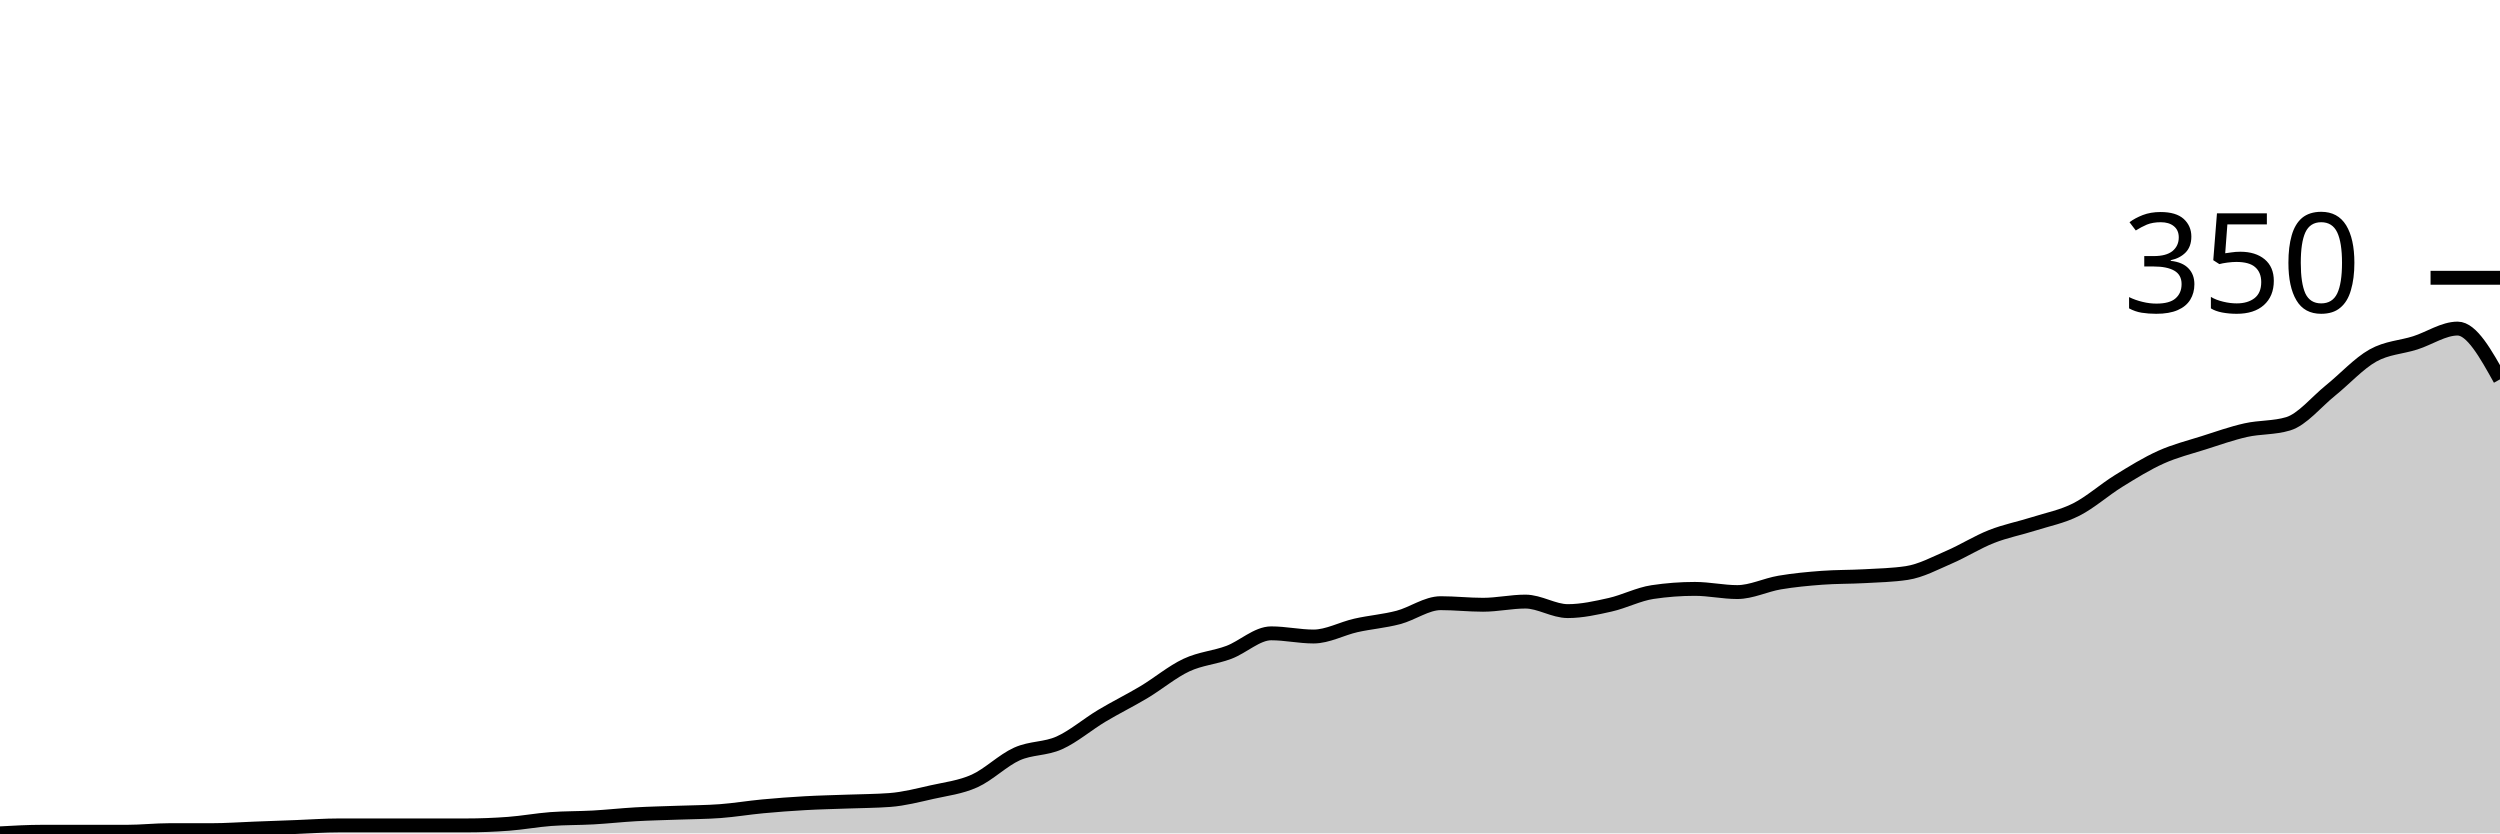
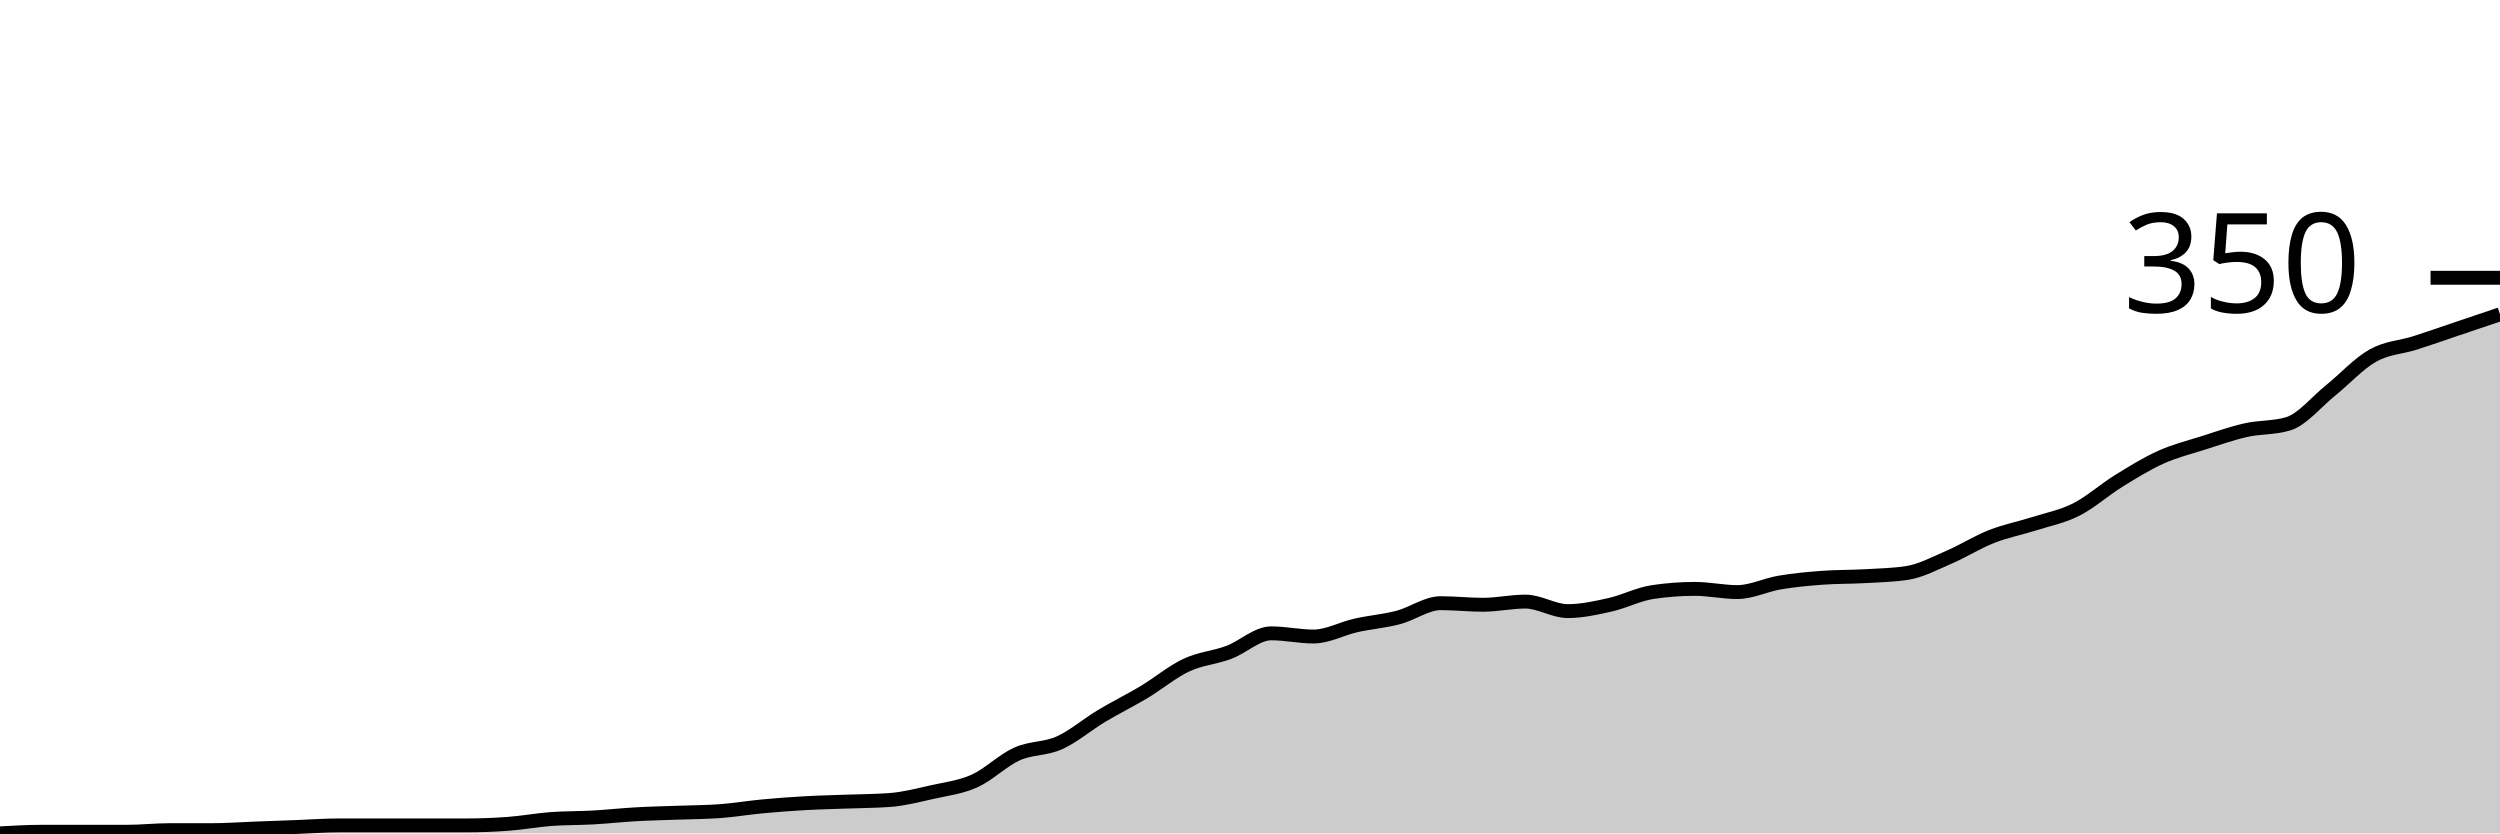
<svg xmlns="http://www.w3.org/2000/svg" viewBox="0 0 180 60">
  <g transform="translate(0,20)">
-     <path class="area" fill="rgba(0, 0, 0, 0.2)" d="M0,40C1.017,39.943,2.034,39.886,3.051,39.886C4.068,39.886,5.085,39.886,6.102,39.886C7.119,39.886,8.136,39.886,9.153,39.886C10.169,39.886,11.186,39.771,12.203,39.771C13.22,39.771,14.237,39.771,15.254,39.771C16.271,39.771,17.288,39.695,18.305,39.657C19.322,39.619,20.339,39.581,21.356,39.543C22.373,39.505,23.39,39.429,24.407,39.429C25.424,39.429,26.441,39.429,27.458,39.429C28.475,39.429,29.492,39.429,30.508,39.429C31.525,39.429,32.542,39.429,33.559,39.429C34.576,39.429,35.593,39.39,36.61,39.314C37.627,39.238,38.644,39.048,39.661,38.971C40.678,38.895,41.695,38.914,42.712,38.857C43.729,38.8,44.746,38.686,45.763,38.629C46.78,38.571,47.797,38.552,48.814,38.514C49.831,38.476,50.847,38.476,51.864,38.4C52.881,38.324,53.898,38.152,54.915,38.057C55.932,37.962,56.949,37.886,57.966,37.829C58.983,37.771,60,37.752,61.017,37.714C62.034,37.676,63.051,37.676,64.068,37.6C65.085,37.524,66.102,37.257,67.119,37.029C68.136,36.8,69.153,36.686,70.169,36.229C71.186,35.771,72.203,34.743,73.22,34.286C74.237,33.829,75.254,33.943,76.271,33.486C77.288,33.029,78.305,32.152,79.322,31.543C80.339,30.933,81.356,30.438,82.373,29.829C83.39,29.219,84.407,28.362,85.424,27.886C86.441,27.41,87.458,27.352,88.475,26.971C89.492,26.59,90.508,25.6,91.525,25.6C92.542,25.6,93.559,25.829,94.576,25.829C95.593,25.829,96.61,25.257,97.627,25.029C98.644,24.8,99.661,24.724,100.678,24.457C101.695,24.19,102.712,23.429,103.729,23.429C104.746,23.429,105.763,23.543,106.78,23.543C107.797,23.543,108.814,23.314,109.831,23.314C110.847,23.314,111.864,24,112.881,24C113.898,24,114.915,23.771,115.932,23.543C116.949,23.314,117.966,22.781,118.983,22.629C120,22.476,121.017,22.4,122.034,22.4C123.051,22.4,124.068,22.629,125.085,22.629C126.102,22.629,127.119,22.114,128.136,21.943C129.153,21.771,130.169,21.676,131.186,21.6C132.203,21.524,133.22,21.543,134.237,21.486C135.254,21.429,136.271,21.41,137.288,21.257C138.305,21.105,139.322,20.552,140.339,20.114C141.356,19.676,142.373,19.029,143.39,18.629C144.407,18.229,145.424,18.038,146.441,17.714C147.458,17.39,148.475,17.2,149.492,16.686C150.508,16.171,151.525,15.257,152.542,14.629C153.559,14,154.576,13.371,155.593,12.914C156.61,12.457,157.627,12.21,158.644,11.886C159.661,11.562,160.678,11.2,161.695,10.971C162.712,10.743,163.729,10.819,164.746,10.514C165.763,10.21,166.78,8.933,167.797,8.114C168.814,7.295,169.831,6.171,170.847,5.6C171.864,5.029,172.881,5.01,173.898,4.686C174.915,4.362,175.932,3.657,176.949,3.657C177.966,3.657,178.983,5.486,180,7.314L180,40C178.983,40,177.966,40,176.949,40C175.932,40,174.915,40,173.898,40C172.881,40,171.864,40,170.847,40C169.831,40,168.814,40,167.797,40C166.78,40,165.763,40,164.746,40C163.729,40,162.712,40,161.695,40C160.678,40,159.661,40,158.644,40C157.627,40,156.61,40,155.593,40C154.576,40,153.559,40,152.542,40C151.525,40,150.508,40,149.492,40C148.475,40,147.458,40,146.441,40C145.424,40,144.407,40,143.39,40C142.373,40,141.356,40,140.339,40C139.322,40,138.305,40,137.288,40C136.271,40,135.254,40,134.237,40C133.22,40,132.203,40,131.186,40C130.169,40,129.153,40,128.136,40C127.119,40,126.102,40,125.085,40C124.068,40,123.051,40,122.034,40C121.017,40,120,40,118.983,40C117.966,40,116.949,40,115.932,40C114.915,40,113.898,40,112.881,40C111.864,40,110.847,40,109.831,40C108.814,40,107.797,40,106.78,40C105.763,40,104.746,40,103.729,40C102.712,40,101.695,40,100.678,40C99.661,40,98.644,40,97.627,40C96.61,40,95.593,40,94.576,40C93.559,40,92.542,40,91.525,40C90.508,40,89.492,40,88.475,40C87.458,40,86.441,40,85.424,40C84.407,40,83.39,40,82.373,40C81.356,40,80.339,40,79.322,40C78.305,40,77.288,40,76.271,40C75.254,40,74.237,40,73.22,40C72.203,40,71.186,40,70.169,40C69.153,40,68.136,40,67.119,40C66.102,40,65.085,40,64.068,40C63.051,40,62.034,40,61.017,40C60,40,58.983,40,57.966,40C56.949,40,55.932,40,54.915,40C53.898,40,52.881,40,51.864,40C50.847,40,49.831,40,48.814,40C47.797,40,46.78,40,45.763,40C44.746,40,43.729,40,42.712,40C41.695,40,40.678,40,39.661,40C38.644,40,37.627,40,36.61,40C35.593,40,34.576,40,33.559,40C32.542,40,31.525,40,30.508,40C29.492,40,28.475,40,27.458,40C26.441,40,25.424,40,24.407,40C23.39,40,22.373,40,21.356,40C20.339,40,19.322,40,18.305,40C17.288,40,16.271,40,15.254,40C14.237,40,13.22,40,12.203,40C11.186,40,10.169,40,9.153,40C8.136,40,7.119,40,6.102,40C5.085,40,4.068,40,3.051,40C2.034,40,1.017,40,0,40Z" />
-     <path class="line" stroke="black" fill="none" d="M0,40C1.017,39.943,2.034,39.886,3.051,39.886C4.068,39.886,5.085,39.886,6.102,39.886C7.119,39.886,8.136,39.886,9.153,39.886C10.169,39.886,11.186,39.771,12.203,39.771C13.22,39.771,14.237,39.771,15.254,39.771C16.271,39.771,17.288,39.695,18.305,39.657C19.322,39.619,20.339,39.581,21.356,39.543C22.373,39.505,23.39,39.429,24.407,39.429C25.424,39.429,26.441,39.429,27.458,39.429C28.475,39.429,29.492,39.429,30.508,39.429C31.525,39.429,32.542,39.429,33.559,39.429C34.576,39.429,35.593,39.39,36.61,39.314C37.627,39.238,38.644,39.048,39.661,38.971C40.678,38.895,41.695,38.914,42.712,38.857C43.729,38.8,44.746,38.686,45.763,38.629C46.78,38.571,47.797,38.552,48.814,38.514C49.831,38.476,50.847,38.476,51.864,38.4C52.881,38.324,53.898,38.152,54.915,38.057C55.932,37.962,56.949,37.886,57.966,37.829C58.983,37.771,60,37.752,61.017,37.714C62.034,37.676,63.051,37.676,64.068,37.6C65.085,37.524,66.102,37.257,67.119,37.029C68.136,36.8,69.153,36.686,70.169,36.229C71.186,35.771,72.203,34.743,73.22,34.286C74.237,33.829,75.254,33.943,76.271,33.486C77.288,33.029,78.305,32.152,79.322,31.543C80.339,30.933,81.356,30.438,82.373,29.829C83.39,29.219,84.407,28.362,85.424,27.886C86.441,27.41,87.458,27.352,88.475,26.971C89.492,26.59,90.508,25.6,91.525,25.6C92.542,25.6,93.559,25.829,94.576,25.829C95.593,25.829,96.61,25.257,97.627,25.029C98.644,24.8,99.661,24.724,100.678,24.457C101.695,24.19,102.712,23.429,103.729,23.429C104.746,23.429,105.763,23.543,106.78,23.543C107.797,23.543,108.814,23.314,109.831,23.314C110.847,23.314,111.864,24,112.881,24C113.898,24,114.915,23.771,115.932,23.543C116.949,23.314,117.966,22.781,118.983,22.629C120,22.476,121.017,22.4,122.034,22.4C123.051,22.4,124.068,22.629,125.085,22.629C126.102,22.629,127.119,22.114,128.136,21.943C129.153,21.771,130.169,21.676,131.186,21.6C132.203,21.524,133.22,21.543,134.237,21.486C135.254,21.429,136.271,21.41,137.288,21.257C138.305,21.105,139.322,20.552,140.339,20.114C141.356,19.676,142.373,19.029,143.39,18.629C144.407,18.229,145.424,18.038,146.441,17.714C147.458,17.39,148.475,17.2,149.492,16.686C150.508,16.171,151.525,15.257,152.542,14.629C153.559,14,154.576,13.371,155.593,12.914C156.61,12.457,157.627,12.21,158.644,11.886C159.661,11.562,160.678,11.2,161.695,10.971C162.712,10.743,163.729,10.819,164.746,10.514C165.763,10.21,166.78,8.933,167.797,8.114C168.814,7.295,169.831,6.171,170.847,5.6C171.864,5.029,172.881,5.01,173.898,4.686C174.915,4.362,175.932,3.657,176.949,3.657C177.966,3.657,178.983,5.486,180,7.314" />
+     <path class="area" fill="rgba(0, 0, 0, 0.2)" d="M0,40C1.017,39.943,2.034,39.886,3.051,39.886C4.068,39.886,5.085,39.886,6.102,39.886C7.119,39.886,8.136,39.886,9.153,39.886C10.169,39.886,11.186,39.771,12.203,39.771C13.22,39.771,14.237,39.771,15.254,39.771C16.271,39.771,17.288,39.695,18.305,39.657C19.322,39.619,20.339,39.581,21.356,39.543C22.373,39.505,23.39,39.429,24.407,39.429C25.424,39.429,26.441,39.429,27.458,39.429C28.475,39.429,29.492,39.429,30.508,39.429C31.525,39.429,32.542,39.429,33.559,39.429C34.576,39.429,35.593,39.39,36.61,39.314C37.627,39.238,38.644,39.048,39.661,38.971C40.678,38.895,41.695,38.914,42.712,38.857C43.729,38.8,44.746,38.686,45.763,38.629C46.78,38.571,47.797,38.552,48.814,38.514C49.831,38.476,50.847,38.476,51.864,38.4C52.881,38.324,53.898,38.152,54.915,38.057C55.932,37.962,56.949,37.886,57.966,37.829C58.983,37.771,60,37.752,61.017,37.714C62.034,37.676,63.051,37.676,64.068,37.6C65.085,37.524,66.102,37.257,67.119,37.029C68.136,36.8,69.153,36.686,70.169,36.229C71.186,35.771,72.203,34.743,73.22,34.286C74.237,33.829,75.254,33.943,76.271,33.486C77.288,33.029,78.305,32.152,79.322,31.543C80.339,30.933,81.356,30.438,82.373,29.829C83.39,29.219,84.407,28.362,85.424,27.886C86.441,27.41,87.458,27.352,88.475,26.971C89.492,26.59,90.508,25.6,91.525,25.6C92.542,25.6,93.559,25.829,94.576,25.829C95.593,25.829,96.61,25.257,97.627,25.029C98.644,24.8,99.661,24.724,100.678,24.457C101.695,24.19,102.712,23.429,103.729,23.429C104.746,23.429,105.763,23.543,106.78,23.543C107.797,23.543,108.814,23.314,109.831,23.314C110.847,23.314,111.864,24,112.881,24C113.898,24,114.915,23.771,115.932,23.543C116.949,23.314,117.966,22.781,118.983,22.629C120,22.476,121.017,22.4,122.034,22.4C123.051,22.4,124.068,22.629,125.085,22.629C126.102,22.629,127.119,22.114,128.136,21.943C129.153,21.771,130.169,21.676,131.186,21.6C132.203,21.524,133.22,21.543,134.237,21.486C135.254,21.429,136.271,21.41,137.288,21.257C138.305,21.105,139.322,20.552,140.339,20.114C141.356,19.676,142.373,19.029,143.39,18.629C144.407,18.229,145.424,18.038,146.441,17.714C147.458,17.39,148.475,17.2,149.492,16.686C150.508,16.171,151.525,15.257,152.542,14.629C153.559,14,154.576,13.371,155.593,12.914C156.61,12.457,157.627,12.21,158.644,11.886C159.661,11.562,160.678,11.2,161.695,10.971C162.712,10.743,163.729,10.819,164.746,10.514C165.763,10.21,166.78,8.933,167.797,8.114C168.814,7.295,169.831,6.171,170.847,5.6C171.864,5.029,172.881,5.01,173.898,4.686C174.915,4.362,175.932,4,176.949,3.657C177.966,3.314,178.983,2.971,180,2.629L180,40C178.983,40,177.966,40,176.949,40C175.932,40,174.915,40,173.898,40C172.881,40,171.864,40,170.847,40C169.831,40,168.814,40,167.797,40C166.78,40,165.763,40,164.746,40C163.729,40,162.712,40,161.695,40C160.678,40,159.661,40,158.644,40C157.627,40,156.61,40,155.593,40C154.576,40,153.559,40,152.542,40C151.525,40,150.508,40,149.492,40C148.475,40,147.458,40,146.441,40C145.424,40,144.407,40,143.39,40C142.373,40,141.356,40,140.339,40C139.322,40,138.305,40,137.288,40C136.271,40,135.254,40,134.237,40C133.22,40,132.203,40,131.186,40C130.169,40,129.153,40,128.136,40C127.119,40,126.102,40,125.085,40C124.068,40,123.051,40,122.034,40C121.017,40,120,40,118.983,40C117.966,40,116.949,40,115.932,40C114.915,40,113.898,40,112.881,40C111.864,40,110.847,40,109.831,40C108.814,40,107.797,40,106.78,40C105.763,40,104.746,40,103.729,40C102.712,40,101.695,40,100.678,40C99.661,40,98.644,40,97.627,40C96.61,40,95.593,40,94.576,40C93.559,40,92.542,40,91.525,40C90.508,40,89.492,40,88.475,40C87.458,40,86.441,40,85.424,40C84.407,40,83.39,40,82.373,40C81.356,40,80.339,40,79.322,40C78.305,40,77.288,40,76.271,40C75.254,40,74.237,40,73.22,40C72.203,40,71.186,40,70.169,40C69.153,40,68.136,40,67.119,40C66.102,40,65.085,40,64.068,40C63.051,40,62.034,40,61.017,40C60,40,58.983,40,57.966,40C56.949,40,55.932,40,54.915,40C53.898,40,52.881,40,51.864,40C50.847,40,49.831,40,48.814,40C47.797,40,46.78,40,45.763,40C44.746,40,43.729,40,42.712,40C41.695,40,40.678,40,39.661,40C38.644,40,37.627,40,36.61,40C35.593,40,34.576,40,33.559,40C32.542,40,31.525,40,30.508,40C29.492,40,28.475,40,27.458,40C26.441,40,25.424,40,24.407,40C23.39,40,22.373,40,21.356,40C20.339,40,19.322,40,18.305,40C17.288,40,16.271,40,15.254,40C14.237,40,13.22,40,12.203,40C11.186,40,10.169,40,9.153,40C8.136,40,7.119,40,6.102,40C5.085,40,4.068,40,3.051,40C2.034,40,1.017,40,0,40Z" />
+     <path class="line" stroke="black" fill="none" d="M0,40C1.017,39.943,2.034,39.886,3.051,39.886C4.068,39.886,5.085,39.886,6.102,39.886C7.119,39.886,8.136,39.886,9.153,39.886C10.169,39.886,11.186,39.771,12.203,39.771C13.22,39.771,14.237,39.771,15.254,39.771C16.271,39.771,17.288,39.695,18.305,39.657C19.322,39.619,20.339,39.581,21.356,39.543C22.373,39.505,23.39,39.429,24.407,39.429C25.424,39.429,26.441,39.429,27.458,39.429C28.475,39.429,29.492,39.429,30.508,39.429C31.525,39.429,32.542,39.429,33.559,39.429C34.576,39.429,35.593,39.39,36.61,39.314C37.627,39.238,38.644,39.048,39.661,38.971C40.678,38.895,41.695,38.914,42.712,38.857C43.729,38.8,44.746,38.686,45.763,38.629C46.78,38.571,47.797,38.552,48.814,38.514C49.831,38.476,50.847,38.476,51.864,38.4C52.881,38.324,53.898,38.152,54.915,38.057C55.932,37.962,56.949,37.886,57.966,37.829C58.983,37.771,60,37.752,61.017,37.714C62.034,37.676,63.051,37.676,64.068,37.6C65.085,37.524,66.102,37.257,67.119,37.029C68.136,36.8,69.153,36.686,70.169,36.229C71.186,35.771,72.203,34.743,73.22,34.286C74.237,33.829,75.254,33.943,76.271,33.486C77.288,33.029,78.305,32.152,79.322,31.543C80.339,30.933,81.356,30.438,82.373,29.829C83.39,29.219,84.407,28.362,85.424,27.886C86.441,27.41,87.458,27.352,88.475,26.971C89.492,26.59,90.508,25.6,91.525,25.6C92.542,25.6,93.559,25.829,94.576,25.829C95.593,25.829,96.61,25.257,97.627,25.029C98.644,24.8,99.661,24.724,100.678,24.457C101.695,24.19,102.712,23.429,103.729,23.429C104.746,23.429,105.763,23.543,106.78,23.543C107.797,23.543,108.814,23.314,109.831,23.314C110.847,23.314,111.864,24,112.881,24C113.898,24,114.915,23.771,115.932,23.543C116.949,23.314,117.966,22.781,118.983,22.629C120,22.476,121.017,22.4,122.034,22.4C123.051,22.4,124.068,22.629,125.085,22.629C126.102,22.629,127.119,22.114,128.136,21.943C129.153,21.771,130.169,21.676,131.186,21.6C132.203,21.524,133.22,21.543,134.237,21.486C135.254,21.429,136.271,21.41,137.288,21.257C138.305,21.105,139.322,20.552,140.339,20.114C141.356,19.676,142.373,19.029,143.39,18.629C144.407,18.229,145.424,18.038,146.441,17.714C147.458,17.39,148.475,17.2,149.492,16.686C150.508,16.171,151.525,15.257,152.542,14.629C153.559,14,154.576,13.371,155.593,12.914C156.61,12.457,157.627,12.21,158.644,11.886C159.661,11.562,160.678,11.2,161.695,10.971C162.712,10.743,163.729,10.819,164.746,10.514C165.763,10.21,166.78,8.933,167.797,8.114C168.814,7.295,169.831,6.171,170.847,5.6C171.864,5.029,172.881,5.01,173.898,4.686C174.915,4.362,175.932,4,176.949,3.657C177.966,3.314,178.983,2.971,180,2.629" />
    <path class="axis-ceiling" stroke-width="1" stroke="black" fill="none" d="M175,0L180,0" />
    <text class="axis-ceiling-label" font-family="sans-serif" text-anchor="end" font-size="10px" x="170" y="2.5">350</text>
  </g>
</svg>
